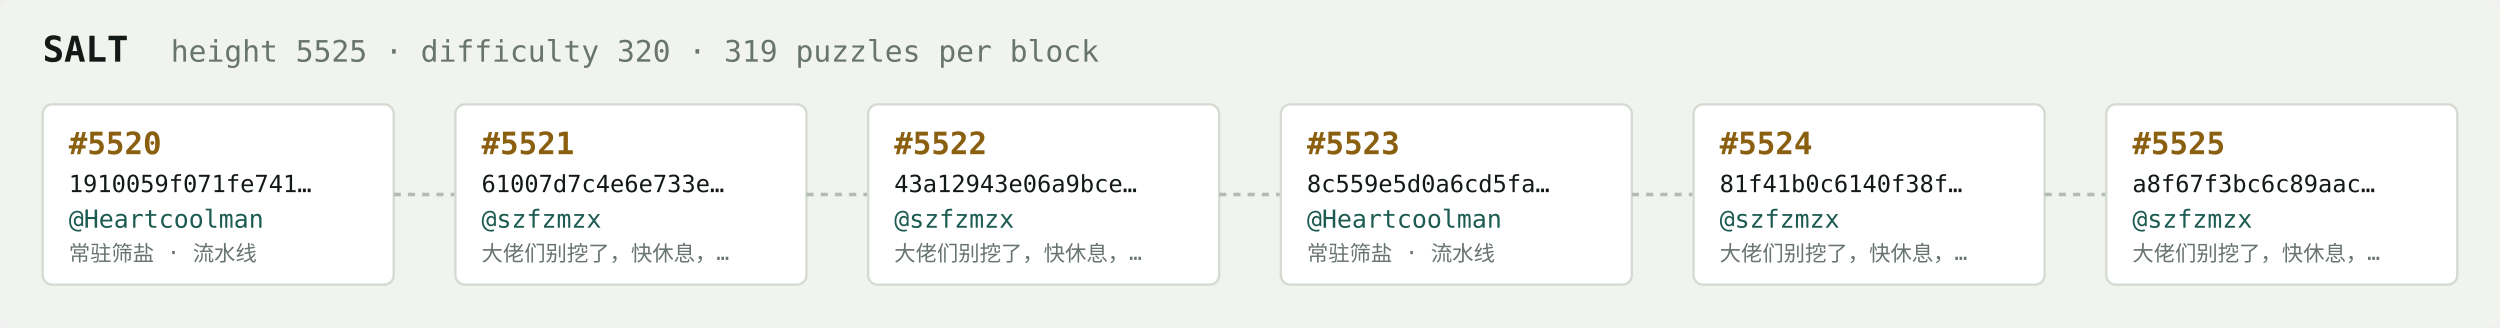
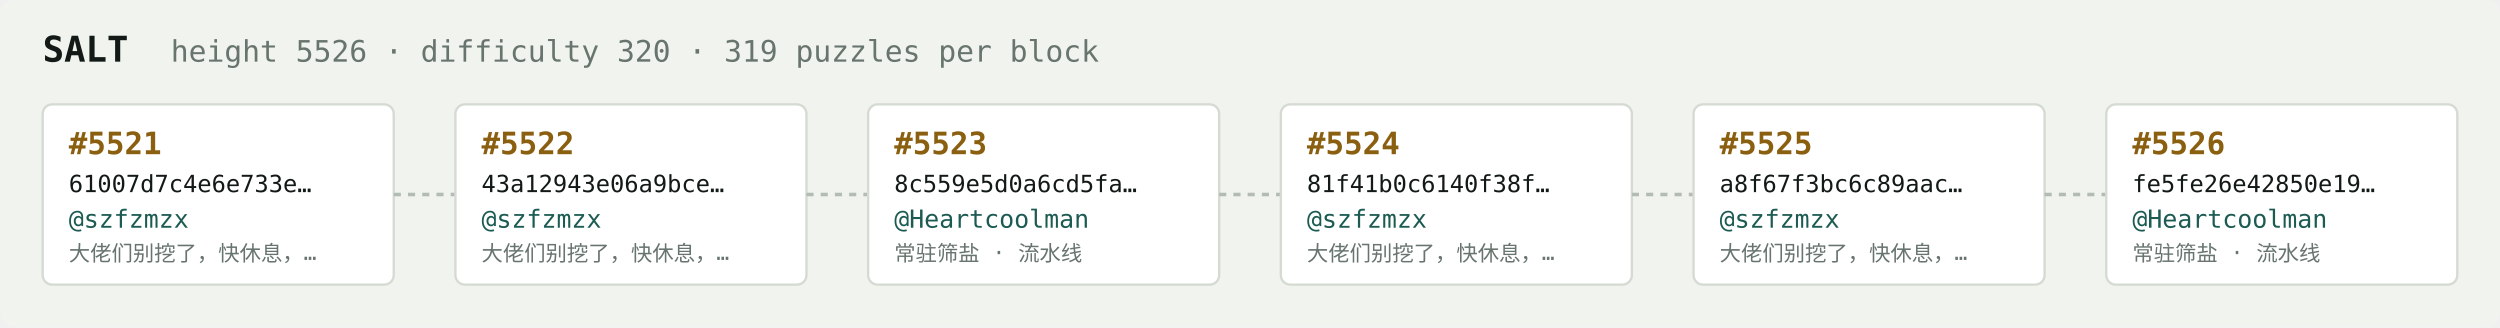
<svg xmlns="http://www.w3.org/2000/svg" width="1054" height="138" viewBox="0 0 1054 138" font-family="ui-monospace,SFMono-Regular,Menlo,monospace">
  <rect fill="#f1f3ef" width="1054" height="138" rx="6" />
  <text x="18" y="26" fill="#121916" font-size="15" font-weight="700">SALT</text>
-   <text x="72" y="26" fill="#68746e" font-size="12.5">height 5525 · difficulty 320 · 319 puzzles per block</text>
+   <text x="72" y="26" fill="#68746e" font-size="12.5">height 5526 · difficulty 320 · 319 puzzles per block</text>
  <rect x="18" y="44" width="148" height="76" rx="4" fill="#ffffff" stroke="#d5dbd2" stroke-width="1" />
-   <text x="29" y="65" fill="#8a5f10" font-size="13" font-weight="700">#5520</text>
-   <text x="29" y="81" fill="#121916" font-size="10">1910059f071fe741…</text>
-   <text x="29" y="96" fill="#1c5b52" font-size="10.5">@Heartcoolman</text>
-   <text x="29" y="110" fill="#68746e" font-size="9">常驻筛盐 · 流水线</text>
+   <text x="29" y="65" fill="#8a5f10" font-size="13" font-weight="700">#5521</text>
+   <text x="29" y="81" fill="#121916" font-size="10">61007d7c4e6e733e…</text>
+   <text x="29" y="96" fill="#1c5b52" font-size="10.5">@szfzmzx</text>
+   <text x="29" y="110" fill="#68746e" font-size="9">大佬们别挖了，快休息，…</text>
  <line x1="166" y1="82.0" x2="192" y2="82.0" stroke="#b3bcb4" stroke-width="1.5" stroke-dasharray="3 3" />
  <rect x="192" y="44" width="148" height="76" rx="4" fill="#ffffff" stroke="#d5dbd2" stroke-width="1" />
-   <text x="203" y="65" fill="#8a5f10" font-size="13" font-weight="700">#5521</text>
-   <text x="203" y="81" fill="#121916" font-size="10">61007d7c4e6e733e…</text>
+   <text x="203" y="65" fill="#8a5f10" font-size="13" font-weight="700">#5522</text>
+   <text x="203" y="81" fill="#121916" font-size="10">43a12943e06a9bce…</text>
  <text x="203" y="96" fill="#1c5b52" font-size="10.5">@szfzmzx</text>
  <text x="203" y="110" fill="#68746e" font-size="9">大佬们别挖了，快休息，…</text>
  <line x1="340" y1="82.0" x2="366" y2="82.0" stroke="#b3bcb4" stroke-width="1.5" stroke-dasharray="3 3" />
  <rect x="366" y="44" width="148" height="76" rx="4" fill="#ffffff" stroke="#d5dbd2" stroke-width="1" />
-   <text x="377" y="65" fill="#8a5f10" font-size="13" font-weight="700">#5522</text>
-   <text x="377" y="81" fill="#121916" font-size="10">43a12943e06a9bce…</text>
-   <text x="377" y="96" fill="#1c5b52" font-size="10.5">@szfzmzx</text>
-   <text x="377" y="110" fill="#68746e" font-size="9">大佬们别挖了，快休息，…</text>
+   <text x="377" y="65" fill="#8a5f10" font-size="13" font-weight="700">#5523</text>
+   <text x="377" y="81" fill="#121916" font-size="10">8c559e5d0a6cd5fa…</text>
+   <text x="377" y="96" fill="#1c5b52" font-size="10.5">@Heartcoolman</text>
+   <text x="377" y="110" fill="#68746e" font-size="9">常驻筛盐 · 流水线</text>
  <line x1="514" y1="82.0" x2="540" y2="82.0" stroke="#b3bcb4" stroke-width="1.5" stroke-dasharray="3 3" />
  <rect x="540" y="44" width="148" height="76" rx="4" fill="#ffffff" stroke="#d5dbd2" stroke-width="1" />
-   <text x="551" y="65" fill="#8a5f10" font-size="13" font-weight="700">#5523</text>
-   <text x="551" y="81" fill="#121916" font-size="10">8c559e5d0a6cd5fa…</text>
-   <text x="551" y="96" fill="#1c5b52" font-size="10.5">@Heartcoolman</text>
-   <text x="551" y="110" fill="#68746e" font-size="9">常驻筛盐 · 流水线</text>
+   <text x="551" y="65" fill="#8a5f10" font-size="13" font-weight="700">#5524</text>
+   <text x="551" y="81" fill="#121916" font-size="10">81f41b0c6140f38f…</text>
+   <text x="551" y="96" fill="#1c5b52" font-size="10.5">@szfzmzx</text>
+   <text x="551" y="110" fill="#68746e" font-size="9">大佬们别挖了，快休息，…</text>
  <line x1="688" y1="82.0" x2="714" y2="82.0" stroke="#b3bcb4" stroke-width="1.5" stroke-dasharray="3 3" />
  <rect x="714" y="44" width="148" height="76" rx="4" fill="#ffffff" stroke="#d5dbd2" stroke-width="1" />
-   <text x="725" y="65" fill="#8a5f10" font-size="13" font-weight="700">#5524</text>
-   <text x="725" y="81" fill="#121916" font-size="10">81f41b0c6140f38f…</text>
+   <text x="725" y="65" fill="#8a5f10" font-size="13" font-weight="700">#5525</text>
+   <text x="725" y="81" fill="#121916" font-size="10">a8f67f3bc6c89aac…</text>
  <text x="725" y="96" fill="#1c5b52" font-size="10.5">@szfzmzx</text>
  <text x="725" y="110" fill="#68746e" font-size="9">大佬们别挖了，快休息，…</text>
  <line x1="862" y1="82.0" x2="888" y2="82.0" stroke="#b3bcb4" stroke-width="1.5" stroke-dasharray="3 3" />
  <rect x="888" y="44" width="148" height="76" rx="4" fill="#ffffff" stroke="#d5dbd2" stroke-width="1" />
-   <text x="899" y="65" fill="#8a5f10" font-size="13" font-weight="700">#5525</text>
-   <text x="899" y="81" fill="#121916" font-size="10">a8f67f3bc6c89aac…</text>
-   <text x="899" y="96" fill="#1c5b52" font-size="10.5">@szfzmzx</text>
-   <text x="899" y="110" fill="#68746e" font-size="9">大佬们别挖了，快休息，…</text>
+   <text x="899" y="65" fill="#8a5f10" font-size="13" font-weight="700">#5526</text>
+   <text x="899" y="81" fill="#121916" font-size="10">fe5fe26e42850e19…</text>
+   <text x="899" y="96" fill="#1c5b52" font-size="10.5">@Heartcoolman</text>
+   <text x="899" y="110" fill="#68746e" font-size="9">常驻筛盐 · 流水线</text>
</svg>
